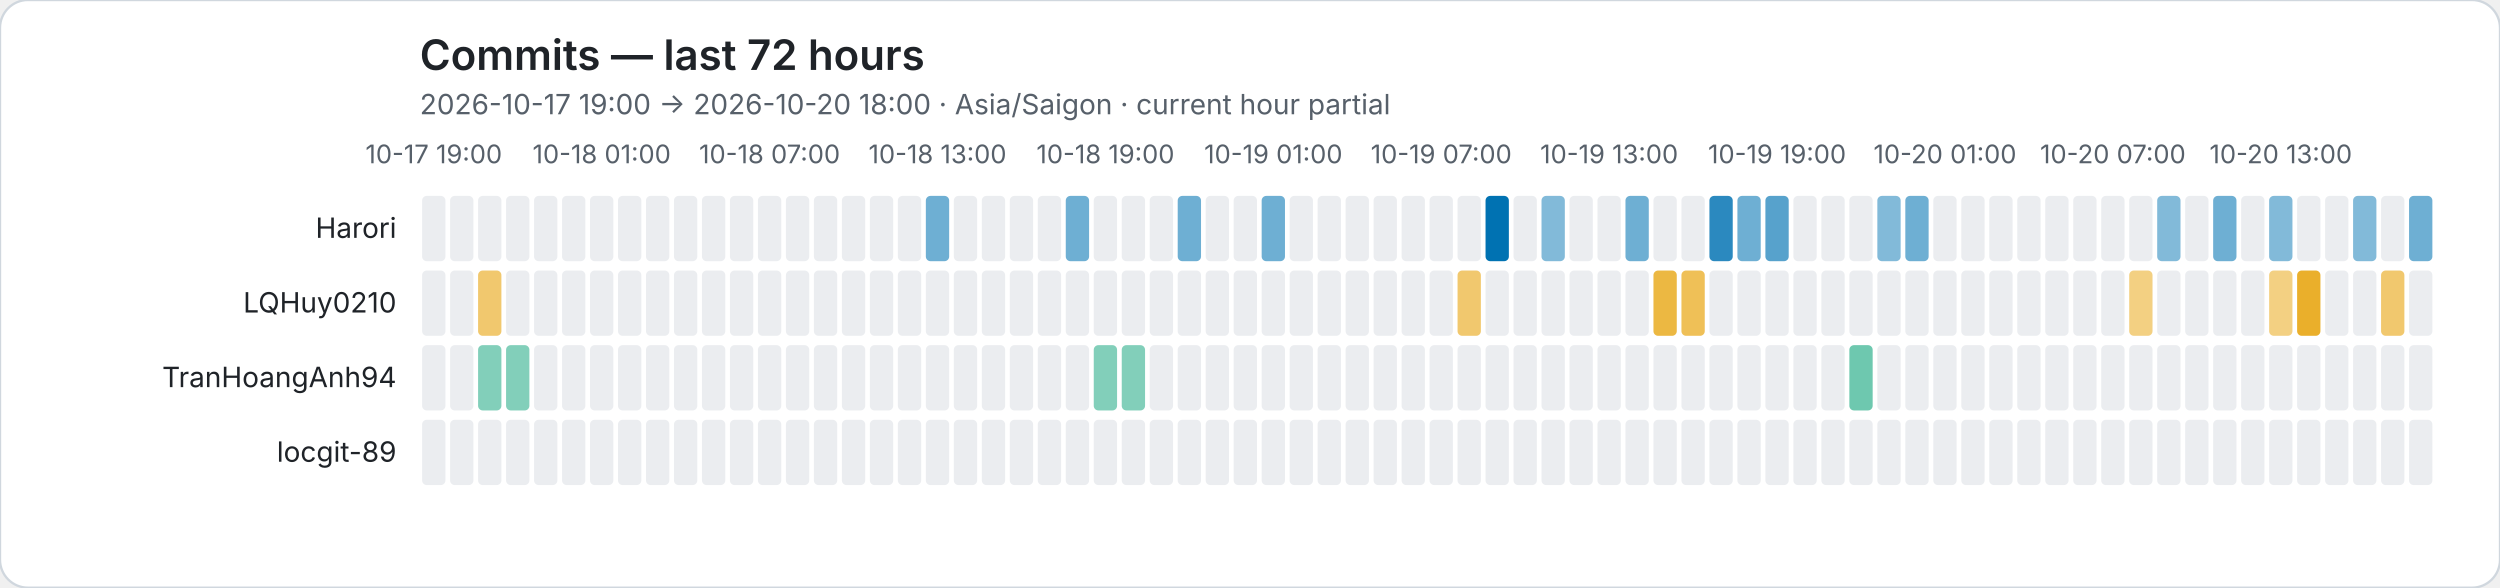
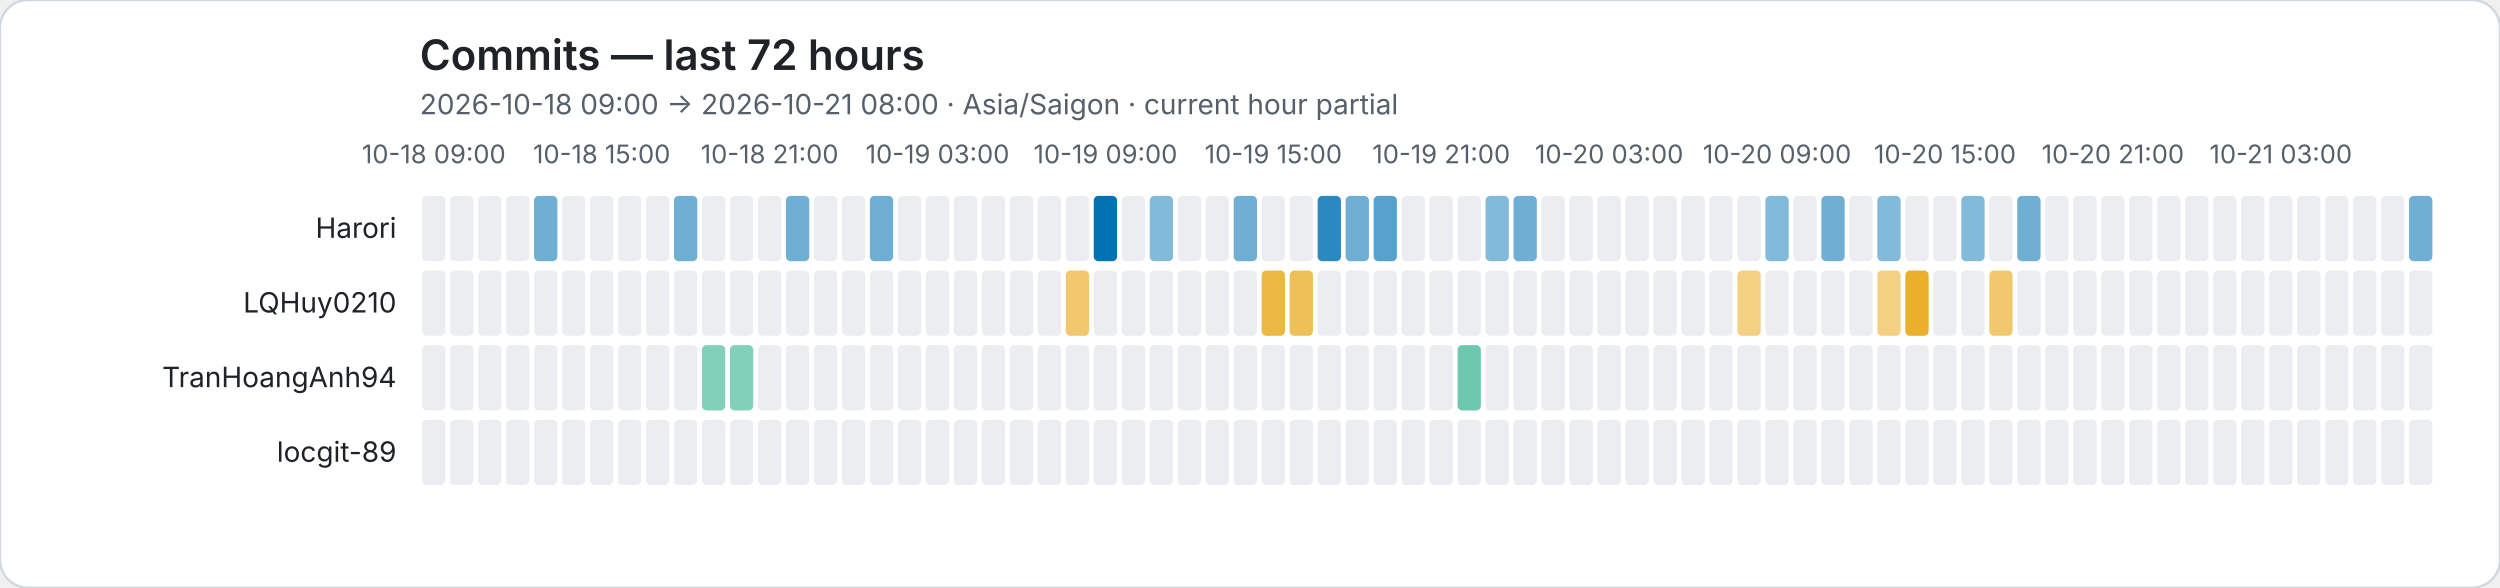
<svg xmlns="http://www.w3.org/2000/svg" role="img" viewBox="0 0 1072 252">
  <rect width="1072" height="252" rx="12" fill="#ffffff" stroke="#d0d7de" />
  <style>text{font-family:system-ui,-apple-system,BlinkMacSystemFont,"Segoe UI",sans-serif}.axis{fill:#57606a;font-size:11px}.heading{fill:#1f2328;font-size:18px;font-weight:600}.subheading{fill:#57606a;font-size:12px}.name{fill:#1f2328;font-size:12px}</style>
  <text class="heading" x="180" y="30">Commits — last 72 hours</text>
-   <text class="subheading" x="180" y="49">2026-10-17 19:00 → 2026-10-20 18:00 · Asia/Saigon · current hour partial</text>
-   <text class="axis" x="186" y="70" text-anchor="middle">10-17 19:00</text>
-   <text class="axis" x="258" y="70" text-anchor="middle">10-18 01:00</text>
-   <text class="axis" x="330" y="70" text-anchor="middle">10-18 07:00</text>
-   <text class="axis" x="402" y="70" text-anchor="middle">10-18 13:00</text>
-   <text class="axis" x="474" y="70" text-anchor="middle">10-18 19:00</text>
-   <text class="axis" x="546" y="70" text-anchor="middle">10-19 01:00</text>
-   <text class="axis" x="618" y="70" text-anchor="middle">10-19 07:00</text>
-   <text class="axis" x="690" y="70" text-anchor="middle">10-19 13:00</text>
-   <text class="axis" x="762" y="70" text-anchor="middle">10-19 19:00</text>
-   <text class="axis" x="834" y="70" text-anchor="middle">10-20 01:00</text>
-   <text class="axis" x="906" y="70" text-anchor="middle">10-20 07:00</text>
-   <text class="axis" x="978" y="70" text-anchor="middle">10-20 13:00</text>
+   <text class="subheading" x="180" y="49">2026-10-18 09:00 → 2026-10-21 08:00 · Asia/Saigon · current hour partial</text>
+   <text class="axis" x="186" y="70" text-anchor="middle">10-18 09:00</text>
+   <text class="axis" x="258" y="70" text-anchor="middle">10-18 15:00</text>
+   <text class="axis" x="330" y="70" text-anchor="middle">10-18 21:00</text>
+   <text class="axis" x="402" y="70" text-anchor="middle">10-19 03:00</text>
+   <text class="axis" x="474" y="70" text-anchor="middle">10-19 09:00</text>
+   <text class="axis" x="546" y="70" text-anchor="middle">10-19 15:00</text>
+   <text class="axis" x="618" y="70" text-anchor="middle">10-19 21:00</text>
+   <text class="axis" x="690" y="70" text-anchor="middle">10-20 03:00</text>
+   <text class="axis" x="762" y="70" text-anchor="middle">10-20 09:00</text>
+   <text class="axis" x="834" y="70" text-anchor="middle">10-20 15:00</text>
+   <text class="axis" x="906" y="70" text-anchor="middle">10-20 21:00</text>
+   <text class="axis" x="978" y="70" text-anchor="middle">10-21 03:00</text>
  <text class="name" x="170" y="102" text-anchor="end">Harori</text>
  <rect data-hour="0" x="181" y="84" width="10" height="28" rx="2" fill="#ebedf0" />
  <rect data-hour="1" x="193" y="84" width="10" height="28" rx="2" fill="#ebedf0" />
  <rect data-hour="2" x="205" y="84" width="10" height="28" rx="2" fill="#ebedf0" />
  <rect data-hour="3" x="217" y="84" width="10" height="28" rx="2" fill="#ebedf0" />
-   <rect data-hour="4" x="229" y="84" width="10" height="28" rx="2" fill="#ebedf0" />
+   <rect data-hour="4" x="229" y="84" width="10" height="28" rx="2" fill="rgba(0, 114, 178, 0.57)" />
  <rect data-hour="5" x="241" y="84" width="10" height="28" rx="2" fill="#ebedf0" />
  <rect data-hour="6" x="253" y="84" width="10" height="28" rx="2" fill="#ebedf0" />
  <rect data-hour="7" x="265" y="84" width="10" height="28" rx="2" fill="#ebedf0" />
  <rect data-hour="8" x="277" y="84" width="10" height="28" rx="2" fill="#ebedf0" />
-   <rect data-hour="9" x="289" y="84" width="10" height="28" rx="2" fill="#ebedf0" />
+   <rect data-hour="9" x="289" y="84" width="10" height="28" rx="2" fill="rgba(0, 114, 178, 0.57)" />
  <rect data-hour="10" x="301" y="84" width="10" height="28" rx="2" fill="#ebedf0" />
  <rect data-hour="11" x="313" y="84" width="10" height="28" rx="2" fill="#ebedf0" />
  <rect data-hour="12" x="325" y="84" width="10" height="28" rx="2" fill="#ebedf0" />
-   <rect data-hour="13" x="337" y="84" width="10" height="28" rx="2" fill="#ebedf0" />
+   <rect data-hour="13" x="337" y="84" width="10" height="28" rx="2" fill="rgba(0, 114, 178, 0.57)" />
  <rect data-hour="14" x="349" y="84" width="10" height="28" rx="2" fill="#ebedf0" />
  <rect data-hour="15" x="361" y="84" width="10" height="28" rx="2" fill="#ebedf0" />
-   <rect data-hour="16" x="373" y="84" width="10" height="28" rx="2" fill="#ebedf0" />
+   <rect data-hour="16" x="373" y="84" width="10" height="28" rx="2" fill="rgba(0, 114, 178, 0.57)" />
  <rect data-hour="17" x="385" y="84" width="10" height="28" rx="2" fill="#ebedf0" />
-   <rect data-hour="18" x="397" y="84" width="10" height="28" rx="2" fill="rgba(0, 114, 178, 0.57)" />
+   <rect data-hour="18" x="397" y="84" width="10" height="28" rx="2" fill="#ebedf0" />
  <rect data-hour="19" x="409" y="84" width="10" height="28" rx="2" fill="#ebedf0" />
  <rect data-hour="20" x="421" y="84" width="10" height="28" rx="2" fill="#ebedf0" />
  <rect data-hour="21" x="433" y="84" width="10" height="28" rx="2" fill="#ebedf0" />
  <rect data-hour="22" x="445" y="84" width="10" height="28" rx="2" fill="#ebedf0" />
-   <rect data-hour="23" x="457" y="84" width="10" height="28" rx="2" fill="rgba(0, 114, 178, 0.57)" />
-   <rect data-hour="24" x="469" y="84" width="10" height="28" rx="2" fill="#ebedf0" />
+   <rect data-hour="23" x="457" y="84" width="10" height="28" rx="2" fill="#ebedf0" />
+   <rect data-hour="24" x="469" y="84" width="10" height="28" rx="2" fill="rgba(0, 114, 178, 1.00)" />
  <rect data-hour="25" x="481" y="84" width="10" height="28" rx="2" fill="#ebedf0" />
-   <rect data-hour="26" x="493" y="84" width="10" height="28" rx="2" fill="#ebedf0" />
-   <rect data-hour="27" x="505" y="84" width="10" height="28" rx="2" fill="rgba(0, 114, 178, 0.57)" />
+   <rect data-hour="26" x="493" y="84" width="10" height="28" rx="2" fill="rgba(0, 114, 178, 0.49)" />
+   <rect data-hour="27" x="505" y="84" width="10" height="28" rx="2" fill="#ebedf0" />
  <rect data-hour="28" x="517" y="84" width="10" height="28" rx="2" fill="#ebedf0" />
-   <rect data-hour="29" x="529" y="84" width="10" height="28" rx="2" fill="#ebedf0" />
-   <rect data-hour="30" x="541" y="84" width="10" height="28" rx="2" fill="rgba(0, 114, 178, 0.57)" />
+   <rect data-hour="29" x="529" y="84" width="10" height="28" rx="2" fill="rgba(0, 114, 178, 0.57)" />
+   <rect data-hour="30" x="541" y="84" width="10" height="28" rx="2" fill="#ebedf0" />
  <rect data-hour="31" x="553" y="84" width="10" height="28" rx="2" fill="#ebedf0" />
-   <rect data-hour="32" x="565" y="84" width="10" height="28" rx="2" fill="#ebedf0" />
-   <rect data-hour="33" x="577" y="84" width="10" height="28" rx="2" fill="#ebedf0" />
-   <rect data-hour="34" x="589" y="84" width="10" height="28" rx="2" fill="#ebedf0" />
+   <rect data-hour="32" x="565" y="84" width="10" height="28" rx="2" fill="rgba(0, 114, 178, 0.83)" />
+   <rect data-hour="33" x="577" y="84" width="10" height="28" rx="2" fill="rgba(0, 114, 178, 0.57)" />
+   <rect data-hour="34" x="589" y="84" width="10" height="28" rx="2" fill="rgba(0, 114, 178, 0.66)" />
  <rect data-hour="35" x="601" y="84" width="10" height="28" rx="2" fill="#ebedf0" />
  <rect data-hour="36" x="613" y="84" width="10" height="28" rx="2" fill="#ebedf0" />
  <rect data-hour="37" x="625" y="84" width="10" height="28" rx="2" fill="#ebedf0" />
-   <rect data-hour="38" x="637" y="84" width="10" height="28" rx="2" fill="rgba(0, 114, 178, 1.00)" />
-   <rect data-hour="39" x="649" y="84" width="10" height="28" rx="2" fill="#ebedf0" />
-   <rect data-hour="40" x="661" y="84" width="10" height="28" rx="2" fill="rgba(0, 114, 178, 0.49)" />
+   <rect data-hour="38" x="637" y="84" width="10" height="28" rx="2" fill="rgba(0, 114, 178, 0.49)" />
+   <rect data-hour="39" x="649" y="84" width="10" height="28" rx="2" fill="rgba(0, 114, 178, 0.57)" />
+   <rect data-hour="40" x="661" y="84" width="10" height="28" rx="2" fill="#ebedf0" />
  <rect data-hour="41" x="673" y="84" width="10" height="28" rx="2" fill="#ebedf0" />
  <rect data-hour="42" x="685" y="84" width="10" height="28" rx="2" fill="#ebedf0" />
-   <rect data-hour="43" x="697" y="84" width="10" height="28" rx="2" fill="rgba(0, 114, 178, 0.57)" />
+   <rect data-hour="43" x="697" y="84" width="10" height="28" rx="2" fill="#ebedf0" />
  <rect data-hour="44" x="709" y="84" width="10" height="28" rx="2" fill="#ebedf0" />
  <rect data-hour="45" x="721" y="84" width="10" height="28" rx="2" fill="#ebedf0" />
-   <rect data-hour="46" x="733" y="84" width="10" height="28" rx="2" fill="rgba(0, 114, 178, 0.83)" />
-   <rect data-hour="47" x="745" y="84" width="10" height="28" rx="2" fill="rgba(0, 114, 178, 0.57)" />
-   <rect data-hour="48" x="757" y="84" width="10" height="28" rx="2" fill="rgba(0, 114, 178, 0.66)" />
+   <rect data-hour="46" x="733" y="84" width="10" height="28" rx="2" fill="#ebedf0" />
+   <rect data-hour="47" x="745" y="84" width="10" height="28" rx="2" fill="#ebedf0" />
+   <rect data-hour="48" x="757" y="84" width="10" height="28" rx="2" fill="rgba(0, 114, 178, 0.49)" />
  <rect data-hour="49" x="769" y="84" width="10" height="28" rx="2" fill="#ebedf0" />
-   <rect data-hour="50" x="781" y="84" width="10" height="28" rx="2" fill="#ebedf0" />
+   <rect data-hour="50" x="781" y="84" width="10" height="28" rx="2" fill="rgba(0, 114, 178, 0.57)" />
  <rect data-hour="51" x="793" y="84" width="10" height="28" rx="2" fill="#ebedf0" />
  <rect data-hour="52" x="805" y="84" width="10" height="28" rx="2" fill="rgba(0, 114, 178, 0.49)" />
-   <rect data-hour="53" x="817" y="84" width="10" height="28" rx="2" fill="rgba(0, 114, 178, 0.57)" />
+   <rect data-hour="53" x="817" y="84" width="10" height="28" rx="2" fill="#ebedf0" />
  <rect data-hour="54" x="829" y="84" width="10" height="28" rx="2" fill="#ebedf0" />
-   <rect data-hour="55" x="841" y="84" width="10" height="28" rx="2" fill="#ebedf0" />
+   <rect data-hour="55" x="841" y="84" width="10" height="28" rx="2" fill="rgba(0, 114, 178, 0.49)" />
  <rect data-hour="56" x="853" y="84" width="10" height="28" rx="2" fill="#ebedf0" />
-   <rect data-hour="57" x="865" y="84" width="10" height="28" rx="2" fill="#ebedf0" />
+   <rect data-hour="57" x="865" y="84" width="10" height="28" rx="2" fill="rgba(0, 114, 178, 0.57)" />
  <rect data-hour="58" x="877" y="84" width="10" height="28" rx="2" fill="#ebedf0" />
  <rect data-hour="59" x="889" y="84" width="10" height="28" rx="2" fill="#ebedf0" />
  <rect data-hour="60" x="901" y="84" width="10" height="28" rx="2" fill="#ebedf0" />
  <rect data-hour="61" x="913" y="84" width="10" height="28" rx="2" fill="#ebedf0" />
-   <rect data-hour="62" x="925" y="84" width="10" height="28" rx="2" fill="rgba(0, 114, 178, 0.49)" />
+   <rect data-hour="62" x="925" y="84" width="10" height="28" rx="2" fill="#ebedf0" />
  <rect data-hour="63" x="937" y="84" width="10" height="28" rx="2" fill="#ebedf0" />
-   <rect data-hour="64" x="949" y="84" width="10" height="28" rx="2" fill="rgba(0, 114, 178, 0.57)" />
+   <rect data-hour="64" x="949" y="84" width="10" height="28" rx="2" fill="#ebedf0" />
  <rect data-hour="65" x="961" y="84" width="10" height="28" rx="2" fill="#ebedf0" />
-   <rect data-hour="66" x="973" y="84" width="10" height="28" rx="2" fill="rgba(0, 114, 178, 0.49)" />
+   <rect data-hour="66" x="973" y="84" width="10" height="28" rx="2" fill="#ebedf0" />
  <rect data-hour="67" x="985" y="84" width="10" height="28" rx="2" fill="#ebedf0" />
  <rect data-hour="68" x="997" y="84" width="10" height="28" rx="2" fill="#ebedf0" />
-   <rect data-hour="69" x="1009" y="84" width="10" height="28" rx="2" fill="rgba(0, 114, 178, 0.49)" />
+   <rect data-hour="69" x="1009" y="84" width="10" height="28" rx="2" fill="#ebedf0" />
  <rect data-hour="70" x="1021" y="84" width="10" height="28" rx="2" fill="#ebedf0" />
  <rect data-hour="71" x="1033" y="84" width="10" height="28" rx="2" fill="rgba(0, 114, 178, 0.57)" />
  <text class="name" x="170" y="134" text-anchor="end">LQHuy0210</text>
  <rect data-hour="0" x="181" y="116" width="10" height="28" rx="2" fill="#ebedf0" />
  <rect data-hour="1" x="193" y="116" width="10" height="28" rx="2" fill="#ebedf0" />
-   <rect data-hour="2" x="205" y="116" width="10" height="28" rx="2" fill="rgba(230, 159, 0, 0.57)" />
+   <rect data-hour="2" x="205" y="116" width="10" height="28" rx="2" fill="#ebedf0" />
  <rect data-hour="3" x="217" y="116" width="10" height="28" rx="2" fill="#ebedf0" />
  <rect data-hour="4" x="229" y="116" width="10" height="28" rx="2" fill="#ebedf0" />
  <rect data-hour="5" x="241" y="116" width="10" height="28" rx="2" fill="#ebedf0" />
  <rect data-hour="6" x="253" y="116" width="10" height="28" rx="2" fill="#ebedf0" />
  <rect data-hour="7" x="265" y="116" width="10" height="28" rx="2" fill="#ebedf0" />
  <rect data-hour="8" x="277" y="116" width="10" height="28" rx="2" fill="#ebedf0" />
  <rect data-hour="9" x="289" y="116" width="10" height="28" rx="2" fill="#ebedf0" />
  <rect data-hour="10" x="301" y="116" width="10" height="28" rx="2" fill="#ebedf0" />
  <rect data-hour="11" x="313" y="116" width="10" height="28" rx="2" fill="#ebedf0" />
  <rect data-hour="12" x="325" y="116" width="10" height="28" rx="2" fill="#ebedf0" />
  <rect data-hour="13" x="337" y="116" width="10" height="28" rx="2" fill="#ebedf0" />
  <rect data-hour="14" x="349" y="116" width="10" height="28" rx="2" fill="#ebedf0" />
  <rect data-hour="15" x="361" y="116" width="10" height="28" rx="2" fill="#ebedf0" />
  <rect data-hour="16" x="373" y="116" width="10" height="28" rx="2" fill="#ebedf0" />
  <rect data-hour="17" x="385" y="116" width="10" height="28" rx="2" fill="#ebedf0" />
  <rect data-hour="18" x="397" y="116" width="10" height="28" rx="2" fill="#ebedf0" />
  <rect data-hour="19" x="409" y="116" width="10" height="28" rx="2" fill="#ebedf0" />
  <rect data-hour="20" x="421" y="116" width="10" height="28" rx="2" fill="#ebedf0" />
  <rect data-hour="21" x="433" y="116" width="10" height="28" rx="2" fill="#ebedf0" />
  <rect data-hour="22" x="445" y="116" width="10" height="28" rx="2" fill="#ebedf0" />
-   <rect data-hour="23" x="457" y="116" width="10" height="28" rx="2" fill="#ebedf0" />
+   <rect data-hour="23" x="457" y="116" width="10" height="28" rx="2" fill="rgba(230, 159, 0, 0.57)" />
  <rect data-hour="24" x="469" y="116" width="10" height="28" rx="2" fill="#ebedf0" />
  <rect data-hour="25" x="481" y="116" width="10" height="28" rx="2" fill="#ebedf0" />
  <rect data-hour="26" x="493" y="116" width="10" height="28" rx="2" fill="#ebedf0" />
  <rect data-hour="27" x="505" y="116" width="10" height="28" rx="2" fill="#ebedf0" />
  <rect data-hour="28" x="517" y="116" width="10" height="28" rx="2" fill="#ebedf0" />
  <rect data-hour="29" x="529" y="116" width="10" height="28" rx="2" fill="#ebedf0" />
-   <rect data-hour="30" x="541" y="116" width="10" height="28" rx="2" fill="#ebedf0" />
-   <rect data-hour="31" x="553" y="116" width="10" height="28" rx="2" fill="#ebedf0" />
+   <rect data-hour="30" x="541" y="116" width="10" height="28" rx="2" fill="rgba(230, 159, 0, 0.74)" />
+   <rect data-hour="31" x="553" y="116" width="10" height="28" rx="2" fill="rgba(230, 159, 0, 0.66)" />
  <rect data-hour="32" x="565" y="116" width="10" height="28" rx="2" fill="#ebedf0" />
  <rect data-hour="33" x="577" y="116" width="10" height="28" rx="2" fill="#ebedf0" />
  <rect data-hour="34" x="589" y="116" width="10" height="28" rx="2" fill="#ebedf0" />
  <rect data-hour="35" x="601" y="116" width="10" height="28" rx="2" fill="#ebedf0" />
  <rect data-hour="36" x="613" y="116" width="10" height="28" rx="2" fill="#ebedf0" />
-   <rect data-hour="37" x="625" y="116" width="10" height="28" rx="2" fill="rgba(230, 159, 0, 0.57)" />
+   <rect data-hour="37" x="625" y="116" width="10" height="28" rx="2" fill="#ebedf0" />
  <rect data-hour="38" x="637" y="116" width="10" height="28" rx="2" fill="#ebedf0" />
  <rect data-hour="39" x="649" y="116" width="10" height="28" rx="2" fill="#ebedf0" />
  <rect data-hour="40" x="661" y="116" width="10" height="28" rx="2" fill="#ebedf0" />
  <rect data-hour="41" x="673" y="116" width="10" height="28" rx="2" fill="#ebedf0" />
  <rect data-hour="42" x="685" y="116" width="10" height="28" rx="2" fill="#ebedf0" />
  <rect data-hour="43" x="697" y="116" width="10" height="28" rx="2" fill="#ebedf0" />
-   <rect data-hour="44" x="709" y="116" width="10" height="28" rx="2" fill="rgba(230, 159, 0, 0.74)" />
-   <rect data-hour="45" x="721" y="116" width="10" height="28" rx="2" fill="rgba(230, 159, 0, 0.66)" />
+   <rect data-hour="44" x="709" y="116" width="10" height="28" rx="2" fill="#ebedf0" />
+   <rect data-hour="45" x="721" y="116" width="10" height="28" rx="2" fill="#ebedf0" />
  <rect data-hour="46" x="733" y="116" width="10" height="28" rx="2" fill="#ebedf0" />
-   <rect data-hour="47" x="745" y="116" width="10" height="28" rx="2" fill="#ebedf0" />
+   <rect data-hour="47" x="745" y="116" width="10" height="28" rx="2" fill="rgba(230, 159, 0, 0.49)" />
  <rect data-hour="48" x="757" y="116" width="10" height="28" rx="2" fill="#ebedf0" />
  <rect data-hour="49" x="769" y="116" width="10" height="28" rx="2" fill="#ebedf0" />
  <rect data-hour="50" x="781" y="116" width="10" height="28" rx="2" fill="#ebedf0" />
  <rect data-hour="51" x="793" y="116" width="10" height="28" rx="2" fill="#ebedf0" />
-   <rect data-hour="52" x="805" y="116" width="10" height="28" rx="2" fill="#ebedf0" />
-   <rect data-hour="53" x="817" y="116" width="10" height="28" rx="2" fill="#ebedf0" />
+   <rect data-hour="52" x="805" y="116" width="10" height="28" rx="2" fill="rgba(230, 159, 0, 0.49)" />
+   <rect data-hour="53" x="817" y="116" width="10" height="28" rx="2" fill="rgba(230, 159, 0, 0.83)" />
  <rect data-hour="54" x="829" y="116" width="10" height="28" rx="2" fill="#ebedf0" />
  <rect data-hour="55" x="841" y="116" width="10" height="28" rx="2" fill="#ebedf0" />
-   <rect data-hour="56" x="853" y="116" width="10" height="28" rx="2" fill="#ebedf0" />
+   <rect data-hour="56" x="853" y="116" width="10" height="28" rx="2" fill="rgba(230, 159, 0, 0.57)" />
  <rect data-hour="57" x="865" y="116" width="10" height="28" rx="2" fill="#ebedf0" />
  <rect data-hour="58" x="877" y="116" width="10" height="28" rx="2" fill="#ebedf0" />
  <rect data-hour="59" x="889" y="116" width="10" height="28" rx="2" fill="#ebedf0" />
  <rect data-hour="60" x="901" y="116" width="10" height="28" rx="2" fill="#ebedf0" />
-   <rect data-hour="61" x="913" y="116" width="10" height="28" rx="2" fill="rgba(230, 159, 0, 0.49)" />
+   <rect data-hour="61" x="913" y="116" width="10" height="28" rx="2" fill="#ebedf0" />
  <rect data-hour="62" x="925" y="116" width="10" height="28" rx="2" fill="#ebedf0" />
  <rect data-hour="63" x="937" y="116" width="10" height="28" rx="2" fill="#ebedf0" />
  <rect data-hour="64" x="949" y="116" width="10" height="28" rx="2" fill="#ebedf0" />
  <rect data-hour="65" x="961" y="116" width="10" height="28" rx="2" fill="#ebedf0" />
-   <rect data-hour="66" x="973" y="116" width="10" height="28" rx="2" fill="rgba(230, 159, 0, 0.49)" />
-   <rect data-hour="67" x="985" y="116" width="10" height="28" rx="2" fill="rgba(230, 159, 0, 0.83)" />
+   <rect data-hour="66" x="973" y="116" width="10" height="28" rx="2" fill="#ebedf0" />
+   <rect data-hour="67" x="985" y="116" width="10" height="28" rx="2" fill="#ebedf0" />
  <rect data-hour="68" x="997" y="116" width="10" height="28" rx="2" fill="#ebedf0" />
  <rect data-hour="69" x="1009" y="116" width="10" height="28" rx="2" fill="#ebedf0" />
-   <rect data-hour="70" x="1021" y="116" width="10" height="28" rx="2" fill="rgba(230, 159, 0, 0.57)" />
+   <rect data-hour="70" x="1021" y="116" width="10" height="28" rx="2" fill="#ebedf0" />
  <rect data-hour="71" x="1033" y="116" width="10" height="28" rx="2" fill="#ebedf0" />
  <text class="name" x="170" y="166" text-anchor="end">TranHoangAnh94</text>
  <rect data-hour="0" x="181" y="148" width="10" height="28" rx="2" fill="#ebedf0" />
  <rect data-hour="1" x="193" y="148" width="10" height="28" rx="2" fill="#ebedf0" />
-   <rect data-hour="2" x="205" y="148" width="10" height="28" rx="2" fill="rgba(0, 158, 115, 0.49)" />
-   <rect data-hour="3" x="217" y="148" width="10" height="28" rx="2" fill="rgba(0, 158, 115, 0.49)" />
+   <rect data-hour="2" x="205" y="148" width="10" height="28" rx="2" fill="#ebedf0" />
+   <rect data-hour="3" x="217" y="148" width="10" height="28" rx="2" fill="#ebedf0" />
  <rect data-hour="4" x="229" y="148" width="10" height="28" rx="2" fill="#ebedf0" />
  <rect data-hour="5" x="241" y="148" width="10" height="28" rx="2" fill="#ebedf0" />
  <rect data-hour="6" x="253" y="148" width="10" height="28" rx="2" fill="#ebedf0" />
  <rect data-hour="7" x="265" y="148" width="10" height="28" rx="2" fill="#ebedf0" />
  <rect data-hour="8" x="277" y="148" width="10" height="28" rx="2" fill="#ebedf0" />
  <rect data-hour="9" x="289" y="148" width="10" height="28" rx="2" fill="#ebedf0" />
-   <rect data-hour="10" x="301" y="148" width="10" height="28" rx="2" fill="#ebedf0" />
-   <rect data-hour="11" x="313" y="148" width="10" height="28" rx="2" fill="#ebedf0" />
+   <rect data-hour="10" x="301" y="148" width="10" height="28" rx="2" fill="rgba(0, 158, 115, 0.49)" />
+   <rect data-hour="11" x="313" y="148" width="10" height="28" rx="2" fill="rgba(0, 158, 115, 0.49)" />
  <rect data-hour="12" x="325" y="148" width="10" height="28" rx="2" fill="#ebedf0" />
  <rect data-hour="13" x="337" y="148" width="10" height="28" rx="2" fill="#ebedf0" />
  <rect data-hour="14" x="349" y="148" width="10" height="28" rx="2" fill="#ebedf0" />
  <rect data-hour="15" x="361" y="148" width="10" height="28" rx="2" fill="#ebedf0" />
  <rect data-hour="16" x="373" y="148" width="10" height="28" rx="2" fill="#ebedf0" />
  <rect data-hour="17" x="385" y="148" width="10" height="28" rx="2" fill="#ebedf0" />
  <rect data-hour="18" x="397" y="148" width="10" height="28" rx="2" fill="#ebedf0" />
  <rect data-hour="19" x="409" y="148" width="10" height="28" rx="2" fill="#ebedf0" />
  <rect data-hour="20" x="421" y="148" width="10" height="28" rx="2" fill="#ebedf0" />
  <rect data-hour="21" x="433" y="148" width="10" height="28" rx="2" fill="#ebedf0" />
  <rect data-hour="22" x="445" y="148" width="10" height="28" rx="2" fill="#ebedf0" />
  <rect data-hour="23" x="457" y="148" width="10" height="28" rx="2" fill="#ebedf0" />
-   <rect data-hour="24" x="469" y="148" width="10" height="28" rx="2" fill="rgba(0, 158, 115, 0.49)" />
-   <rect data-hour="25" x="481" y="148" width="10" height="28" rx="2" fill="rgba(0, 158, 115, 0.49)" />
+   <rect data-hour="24" x="469" y="148" width="10" height="28" rx="2" fill="#ebedf0" />
+   <rect data-hour="25" x="481" y="148" width="10" height="28" rx="2" fill="#ebedf0" />
  <rect data-hour="26" x="493" y="148" width="10" height="28" rx="2" fill="#ebedf0" />
  <rect data-hour="27" x="505" y="148" width="10" height="28" rx="2" fill="#ebedf0" />
  <rect data-hour="28" x="517" y="148" width="10" height="28" rx="2" fill="#ebedf0" />
  <rect data-hour="29" x="529" y="148" width="10" height="28" rx="2" fill="#ebedf0" />
  <rect data-hour="30" x="541" y="148" width="10" height="28" rx="2" fill="#ebedf0" />
  <rect data-hour="31" x="553" y="148" width="10" height="28" rx="2" fill="#ebedf0" />
  <rect data-hour="32" x="565" y="148" width="10" height="28" rx="2" fill="#ebedf0" />
  <rect data-hour="33" x="577" y="148" width="10" height="28" rx="2" fill="#ebedf0" />
  <rect data-hour="34" x="589" y="148" width="10" height="28" rx="2" fill="#ebedf0" />
  <rect data-hour="35" x="601" y="148" width="10" height="28" rx="2" fill="#ebedf0" />
  <rect data-hour="36" x="613" y="148" width="10" height="28" rx="2" fill="#ebedf0" />
-   <rect data-hour="37" x="625" y="148" width="10" height="28" rx="2" fill="#ebedf0" />
+   <rect data-hour="37" x="625" y="148" width="10" height="28" rx="2" fill="rgba(0, 158, 115, 0.57)" />
  <rect data-hour="38" x="637" y="148" width="10" height="28" rx="2" fill="#ebedf0" />
  <rect data-hour="39" x="649" y="148" width="10" height="28" rx="2" fill="#ebedf0" />
  <rect data-hour="40" x="661" y="148" width="10" height="28" rx="2" fill="#ebedf0" />
  <rect data-hour="41" x="673" y="148" width="10" height="28" rx="2" fill="#ebedf0" />
  <rect data-hour="42" x="685" y="148" width="10" height="28" rx="2" fill="#ebedf0" />
  <rect data-hour="43" x="697" y="148" width="10" height="28" rx="2" fill="#ebedf0" />
  <rect data-hour="44" x="709" y="148" width="10" height="28" rx="2" fill="#ebedf0" />
  <rect data-hour="45" x="721" y="148" width="10" height="28" rx="2" fill="#ebedf0" />
  <rect data-hour="46" x="733" y="148" width="10" height="28" rx="2" fill="#ebedf0" />
  <rect data-hour="47" x="745" y="148" width="10" height="28" rx="2" fill="#ebedf0" />
  <rect data-hour="48" x="757" y="148" width="10" height="28" rx="2" fill="#ebedf0" />
  <rect data-hour="49" x="769" y="148" width="10" height="28" rx="2" fill="#ebedf0" />
  <rect data-hour="50" x="781" y="148" width="10" height="28" rx="2" fill="#ebedf0" />
-   <rect data-hour="51" x="793" y="148" width="10" height="28" rx="2" fill="rgba(0, 158, 115, 0.57)" />
+   <rect data-hour="51" x="793" y="148" width="10" height="28" rx="2" fill="#ebedf0" />
  <rect data-hour="52" x="805" y="148" width="10" height="28" rx="2" fill="#ebedf0" />
  <rect data-hour="53" x="817" y="148" width="10" height="28" rx="2" fill="#ebedf0" />
  <rect data-hour="54" x="829" y="148" width="10" height="28" rx="2" fill="#ebedf0" />
  <rect data-hour="55" x="841" y="148" width="10" height="28" rx="2" fill="#ebedf0" />
  <rect data-hour="56" x="853" y="148" width="10" height="28" rx="2" fill="#ebedf0" />
  <rect data-hour="57" x="865" y="148" width="10" height="28" rx="2" fill="#ebedf0" />
  <rect data-hour="58" x="877" y="148" width="10" height="28" rx="2" fill="#ebedf0" />
  <rect data-hour="59" x="889" y="148" width="10" height="28" rx="2" fill="#ebedf0" />
  <rect data-hour="60" x="901" y="148" width="10" height="28" rx="2" fill="#ebedf0" />
  <rect data-hour="61" x="913" y="148" width="10" height="28" rx="2" fill="#ebedf0" />
  <rect data-hour="62" x="925" y="148" width="10" height="28" rx="2" fill="#ebedf0" />
  <rect data-hour="63" x="937" y="148" width="10" height="28" rx="2" fill="#ebedf0" />
  <rect data-hour="64" x="949" y="148" width="10" height="28" rx="2" fill="#ebedf0" />
  <rect data-hour="65" x="961" y="148" width="10" height="28" rx="2" fill="#ebedf0" />
  <rect data-hour="66" x="973" y="148" width="10" height="28" rx="2" fill="#ebedf0" />
  <rect data-hour="67" x="985" y="148" width="10" height="28" rx="2" fill="#ebedf0" />
  <rect data-hour="68" x="997" y="148" width="10" height="28" rx="2" fill="#ebedf0" />
  <rect data-hour="69" x="1009" y="148" width="10" height="28" rx="2" fill="#ebedf0" />
  <rect data-hour="70" x="1021" y="148" width="10" height="28" rx="2" fill="#ebedf0" />
  <rect data-hour="71" x="1033" y="148" width="10" height="28" rx="2" fill="#ebedf0" />
  <text class="name" x="170" y="198" text-anchor="end">locgit-89</text>
  <rect data-hour="0" x="181" y="180" width="10" height="28" rx="2" fill="#ebedf0" />
  <rect data-hour="1" x="193" y="180" width="10" height="28" rx="2" fill="#ebedf0" />
  <rect data-hour="2" x="205" y="180" width="10" height="28" rx="2" fill="#ebedf0" />
  <rect data-hour="3" x="217" y="180" width="10" height="28" rx="2" fill="#ebedf0" />
  <rect data-hour="4" x="229" y="180" width="10" height="28" rx="2" fill="#ebedf0" />
  <rect data-hour="5" x="241" y="180" width="10" height="28" rx="2" fill="#ebedf0" />
  <rect data-hour="6" x="253" y="180" width="10" height="28" rx="2" fill="#ebedf0" />
  <rect data-hour="7" x="265" y="180" width="10" height="28" rx="2" fill="#ebedf0" />
  <rect data-hour="8" x="277" y="180" width="10" height="28" rx="2" fill="#ebedf0" />
  <rect data-hour="9" x="289" y="180" width="10" height="28" rx="2" fill="#ebedf0" />
  <rect data-hour="10" x="301" y="180" width="10" height="28" rx="2" fill="#ebedf0" />
  <rect data-hour="11" x="313" y="180" width="10" height="28" rx="2" fill="#ebedf0" />
  <rect data-hour="12" x="325" y="180" width="10" height="28" rx="2" fill="#ebedf0" />
  <rect data-hour="13" x="337" y="180" width="10" height="28" rx="2" fill="#ebedf0" />
  <rect data-hour="14" x="349" y="180" width="10" height="28" rx="2" fill="#ebedf0" />
  <rect data-hour="15" x="361" y="180" width="10" height="28" rx="2" fill="#ebedf0" />
  <rect data-hour="16" x="373" y="180" width="10" height="28" rx="2" fill="#ebedf0" />
  <rect data-hour="17" x="385" y="180" width="10" height="28" rx="2" fill="#ebedf0" />
  <rect data-hour="18" x="397" y="180" width="10" height="28" rx="2" fill="#ebedf0" />
  <rect data-hour="19" x="409" y="180" width="10" height="28" rx="2" fill="#ebedf0" />
  <rect data-hour="20" x="421" y="180" width="10" height="28" rx="2" fill="#ebedf0" />
  <rect data-hour="21" x="433" y="180" width="10" height="28" rx="2" fill="#ebedf0" />
  <rect data-hour="22" x="445" y="180" width="10" height="28" rx="2" fill="#ebedf0" />
  <rect data-hour="23" x="457" y="180" width="10" height="28" rx="2" fill="#ebedf0" />
  <rect data-hour="24" x="469" y="180" width="10" height="28" rx="2" fill="#ebedf0" />
  <rect data-hour="25" x="481" y="180" width="10" height="28" rx="2" fill="#ebedf0" />
  <rect data-hour="26" x="493" y="180" width="10" height="28" rx="2" fill="#ebedf0" />
  <rect data-hour="27" x="505" y="180" width="10" height="28" rx="2" fill="#ebedf0" />
  <rect data-hour="28" x="517" y="180" width="10" height="28" rx="2" fill="#ebedf0" />
  <rect data-hour="29" x="529" y="180" width="10" height="28" rx="2" fill="#ebedf0" />
  <rect data-hour="30" x="541" y="180" width="10" height="28" rx="2" fill="#ebedf0" />
  <rect data-hour="31" x="553" y="180" width="10" height="28" rx="2" fill="#ebedf0" />
  <rect data-hour="32" x="565" y="180" width="10" height="28" rx="2" fill="#ebedf0" />
  <rect data-hour="33" x="577" y="180" width="10" height="28" rx="2" fill="#ebedf0" />
  <rect data-hour="34" x="589" y="180" width="10" height="28" rx="2" fill="#ebedf0" />
  <rect data-hour="35" x="601" y="180" width="10" height="28" rx="2" fill="#ebedf0" />
  <rect data-hour="36" x="613" y="180" width="10" height="28" rx="2" fill="#ebedf0" />
  <rect data-hour="37" x="625" y="180" width="10" height="28" rx="2" fill="#ebedf0" />
  <rect data-hour="38" x="637" y="180" width="10" height="28" rx="2" fill="#ebedf0" />
  <rect data-hour="39" x="649" y="180" width="10" height="28" rx="2" fill="#ebedf0" />
  <rect data-hour="40" x="661" y="180" width="10" height="28" rx="2" fill="#ebedf0" />
  <rect data-hour="41" x="673" y="180" width="10" height="28" rx="2" fill="#ebedf0" />
  <rect data-hour="42" x="685" y="180" width="10" height="28" rx="2" fill="#ebedf0" />
  <rect data-hour="43" x="697" y="180" width="10" height="28" rx="2" fill="#ebedf0" />
  <rect data-hour="44" x="709" y="180" width="10" height="28" rx="2" fill="#ebedf0" />
  <rect data-hour="45" x="721" y="180" width="10" height="28" rx="2" fill="#ebedf0" />
  <rect data-hour="46" x="733" y="180" width="10" height="28" rx="2" fill="#ebedf0" />
  <rect data-hour="47" x="745" y="180" width="10" height="28" rx="2" fill="#ebedf0" />
  <rect data-hour="48" x="757" y="180" width="10" height="28" rx="2" fill="#ebedf0" />
  <rect data-hour="49" x="769" y="180" width="10" height="28" rx="2" fill="#ebedf0" />
  <rect data-hour="50" x="781" y="180" width="10" height="28" rx="2" fill="#ebedf0" />
  <rect data-hour="51" x="793" y="180" width="10" height="28" rx="2" fill="#ebedf0" />
  <rect data-hour="52" x="805" y="180" width="10" height="28" rx="2" fill="#ebedf0" />
  <rect data-hour="53" x="817" y="180" width="10" height="28" rx="2" fill="#ebedf0" />
  <rect data-hour="54" x="829" y="180" width="10" height="28" rx="2" fill="#ebedf0" />
  <rect data-hour="55" x="841" y="180" width="10" height="28" rx="2" fill="#ebedf0" />
  <rect data-hour="56" x="853" y="180" width="10" height="28" rx="2" fill="#ebedf0" />
  <rect data-hour="57" x="865" y="180" width="10" height="28" rx="2" fill="#ebedf0" />
  <rect data-hour="58" x="877" y="180" width="10" height="28" rx="2" fill="#ebedf0" />
  <rect data-hour="59" x="889" y="180" width="10" height="28" rx="2" fill="#ebedf0" />
  <rect data-hour="60" x="901" y="180" width="10" height="28" rx="2" fill="#ebedf0" />
  <rect data-hour="61" x="913" y="180" width="10" height="28" rx="2" fill="#ebedf0" />
  <rect data-hour="62" x="925" y="180" width="10" height="28" rx="2" fill="#ebedf0" />
  <rect data-hour="63" x="937" y="180" width="10" height="28" rx="2" fill="#ebedf0" />
  <rect data-hour="64" x="949" y="180" width="10" height="28" rx="2" fill="#ebedf0" />
  <rect data-hour="65" x="961" y="180" width="10" height="28" rx="2" fill="#ebedf0" />
  <rect data-hour="66" x="973" y="180" width="10" height="28" rx="2" fill="#ebedf0" />
  <rect data-hour="67" x="985" y="180" width="10" height="28" rx="2" fill="#ebedf0" />
  <rect data-hour="68" x="997" y="180" width="10" height="28" rx="2" fill="#ebedf0" />
  <rect data-hour="69" x="1009" y="180" width="10" height="28" rx="2" fill="#ebedf0" />
  <rect data-hour="70" x="1021" y="180" width="10" height="28" rx="2" fill="#ebedf0" />
  <rect data-hour="71" x="1033" y="180" width="10" height="28" rx="2" fill="#ebedf0" />
</svg>
